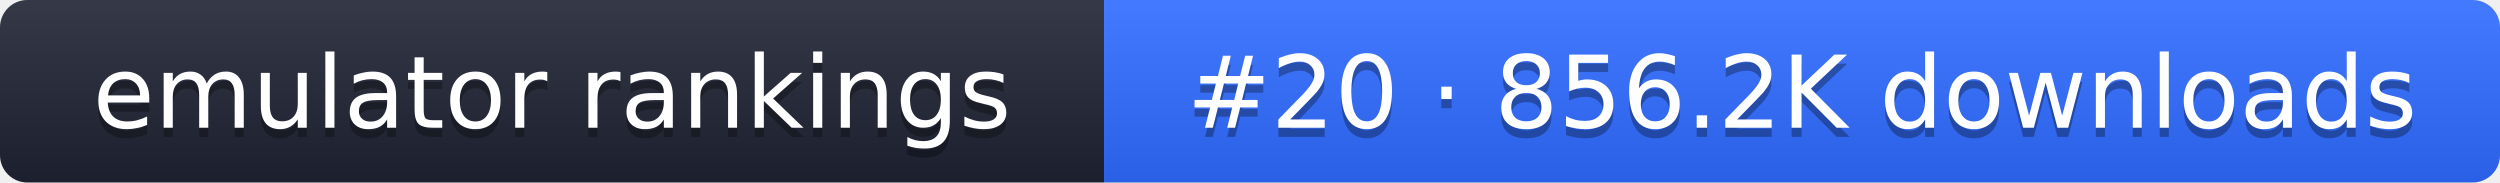
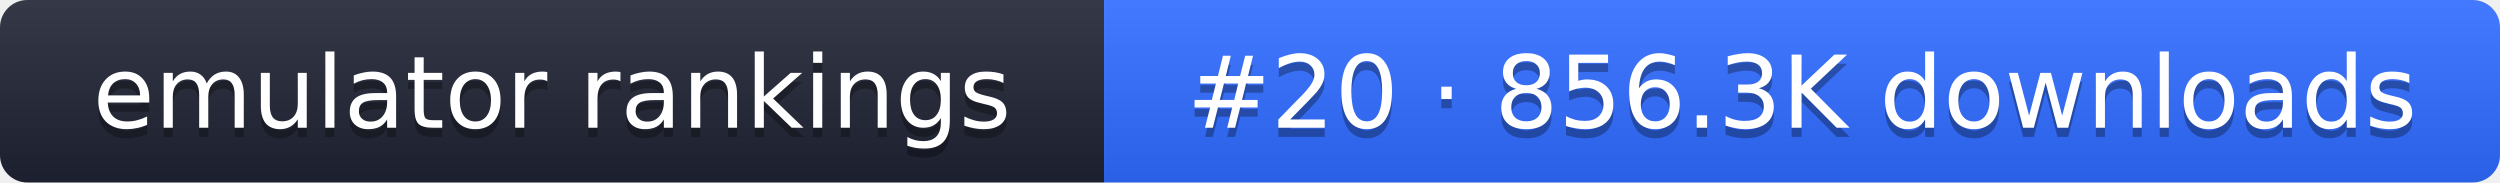
- <svg xmlns="http://www.w3.org/2000/svg" width="274" height="20" role="img" aria-label="emulator rankings: #20 · 856.2K downloads">
+ <svg xmlns="http://www.w3.org/2000/svg" width="274" height="20" role="img" aria-label="emulator rankings: #20 · 856.3K downloads">
  <linearGradient id="g" x2="0" y2="100%">
    <stop offset="0" stop-color="#fff" stop-opacity=".1" />
    <stop offset="1" stop-opacity=".1" />
  </linearGradient>
  <clipPath id="r">
    <rect width="274" height="20" rx="3" fill="#fff" />
  </clipPath>
  <g clip-path="url(#r)">
    <rect width="121" height="20" fill="#1f2433" />
    <rect x="121" width="153" height="20" fill="#2f6bff" />
    <rect width="274" height="20" fill="url(#g)" />
  </g>
  <g fill="#fff" text-anchor="middle" font-family="Verdana,DejaVu Sans,sans-serif" font-size="11">
    <text x="60.5" y="15" fill="#010101" fill-opacity=".3">emulator rankings</text>
    <text x="60.5" y="14">emulator rankings</text>
-     <text x="197.5" y="15" fill="#010101" fill-opacity=".3">#20 · 856.2K downloads</text>
-     <text x="197.5" y="14">#20 · 856.2K downloads</text>
+     <text x="197.5" y="15" fill="#010101" fill-opacity=".3">#20 · 856.3K downloads</text>
+     <text x="197.5" y="14">#20 · 856.3K downloads</text>
  </g>
</svg>
